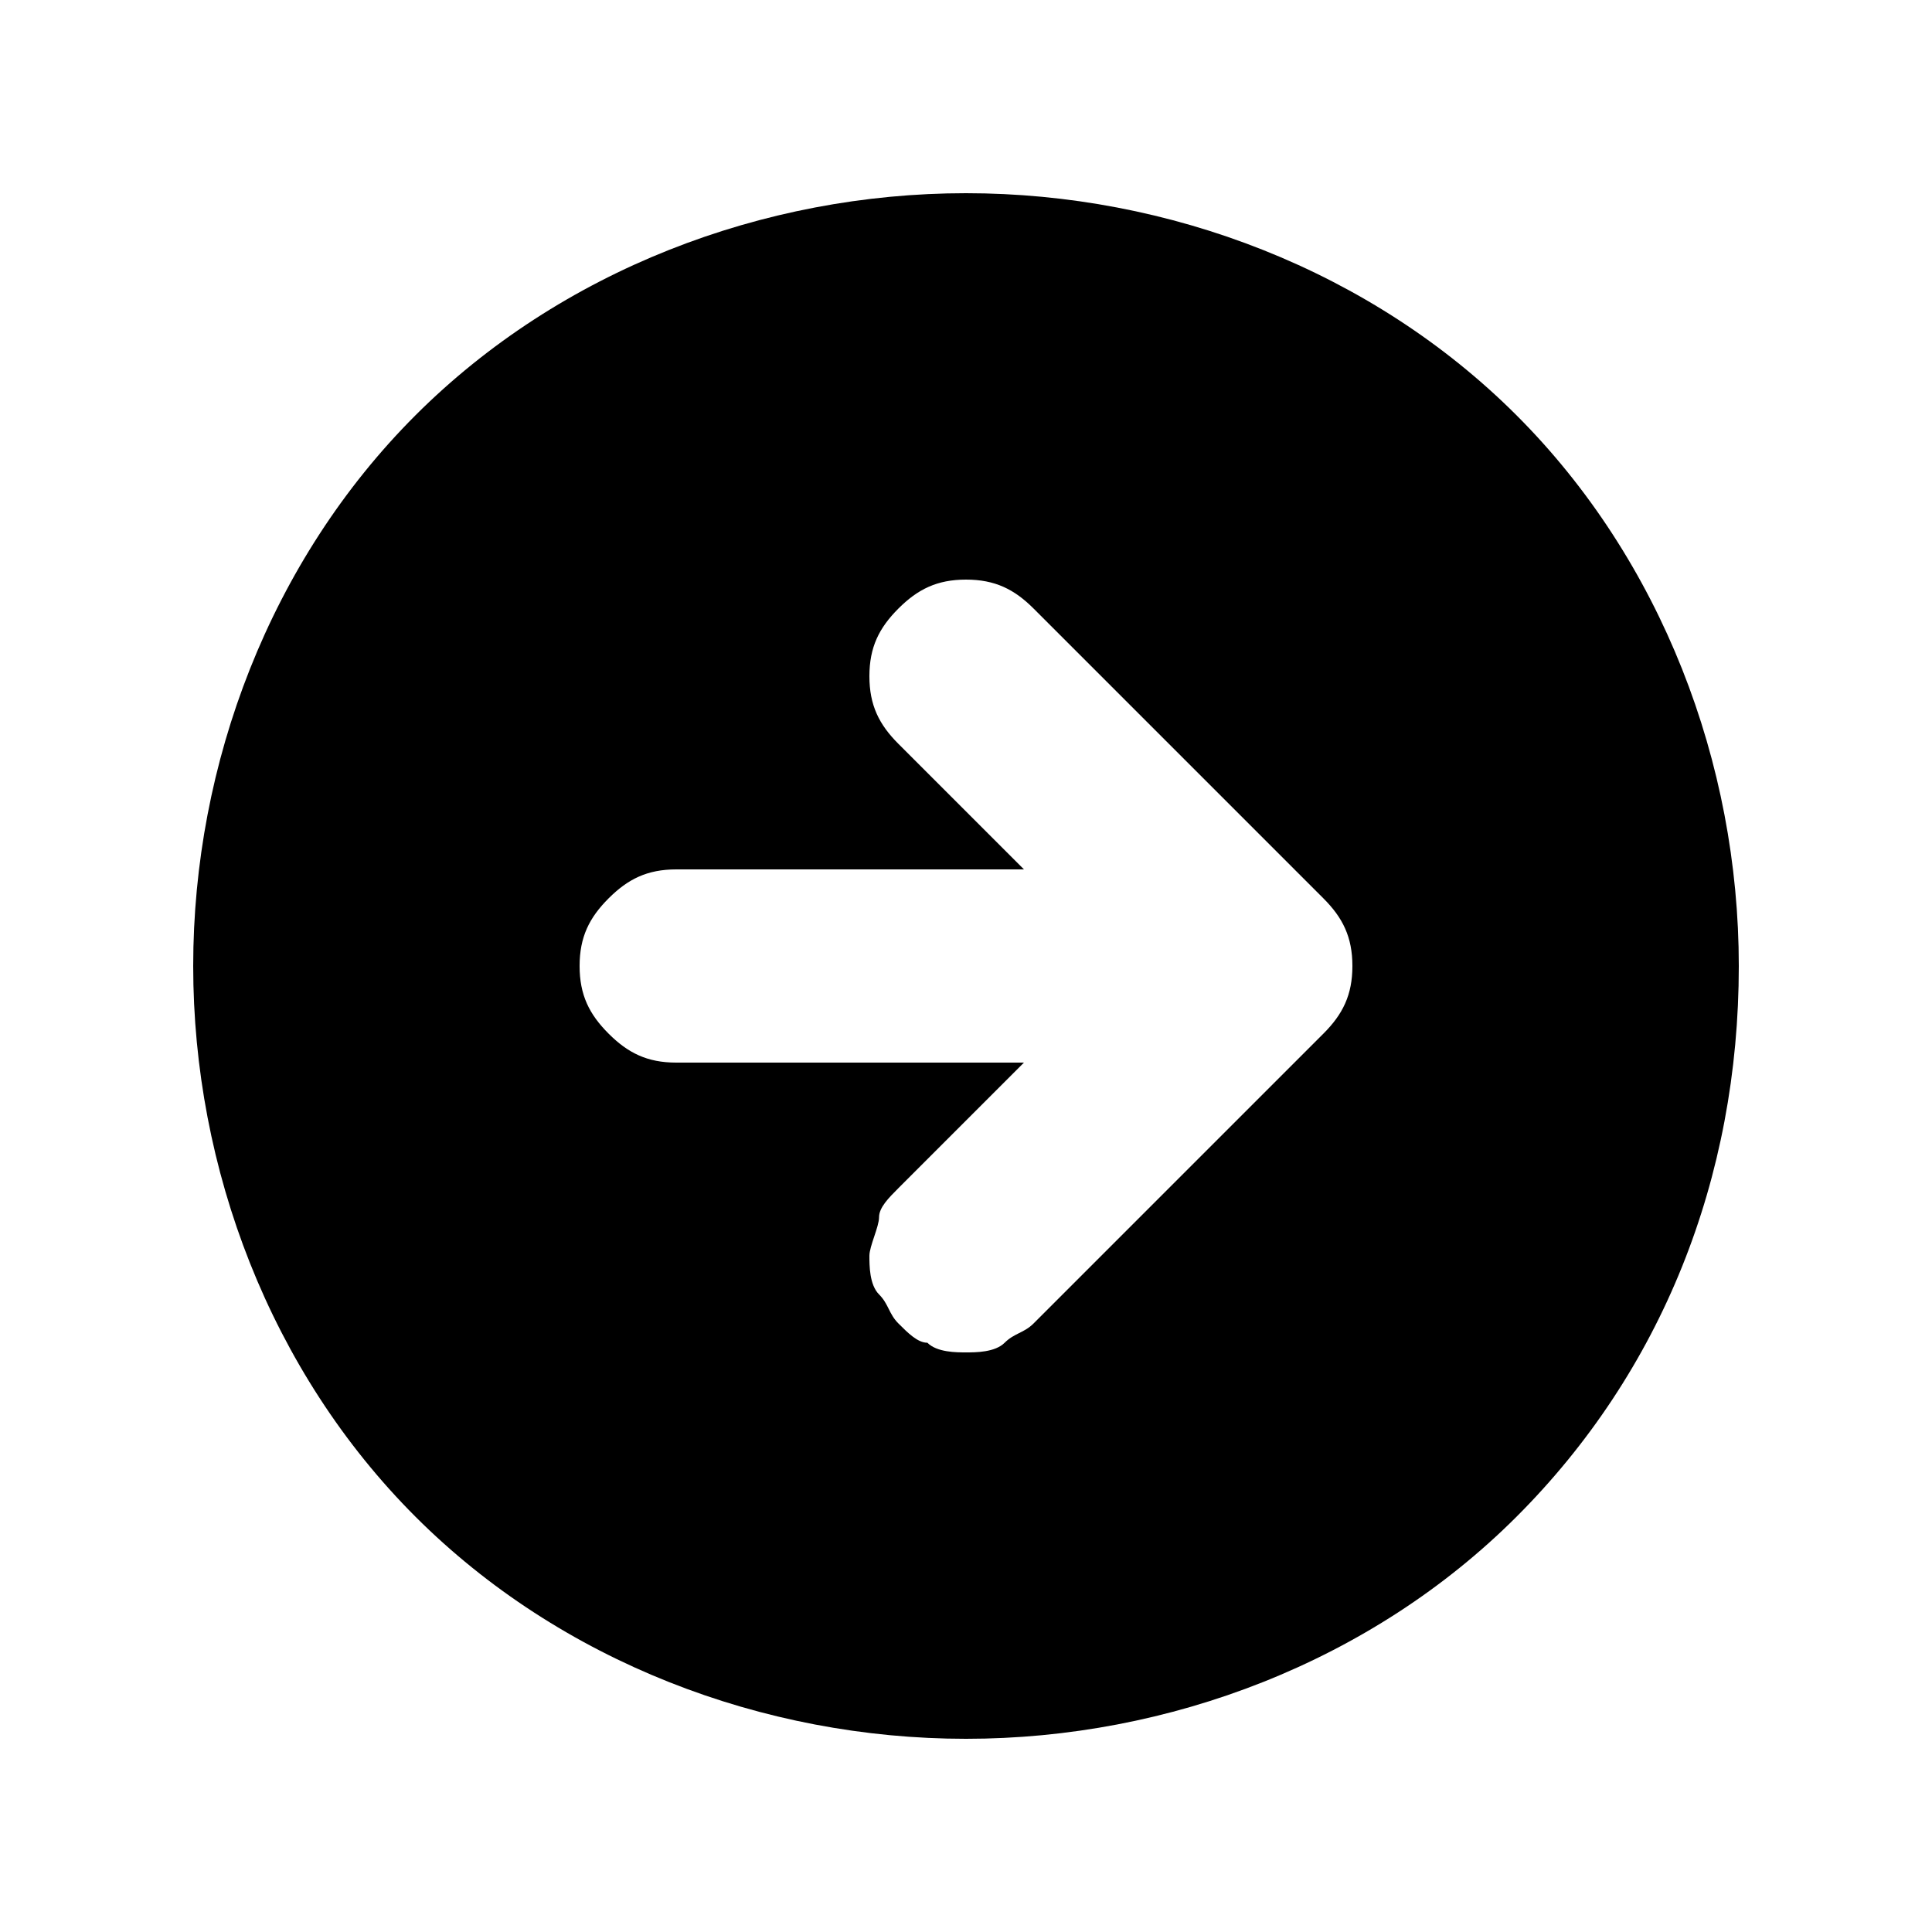
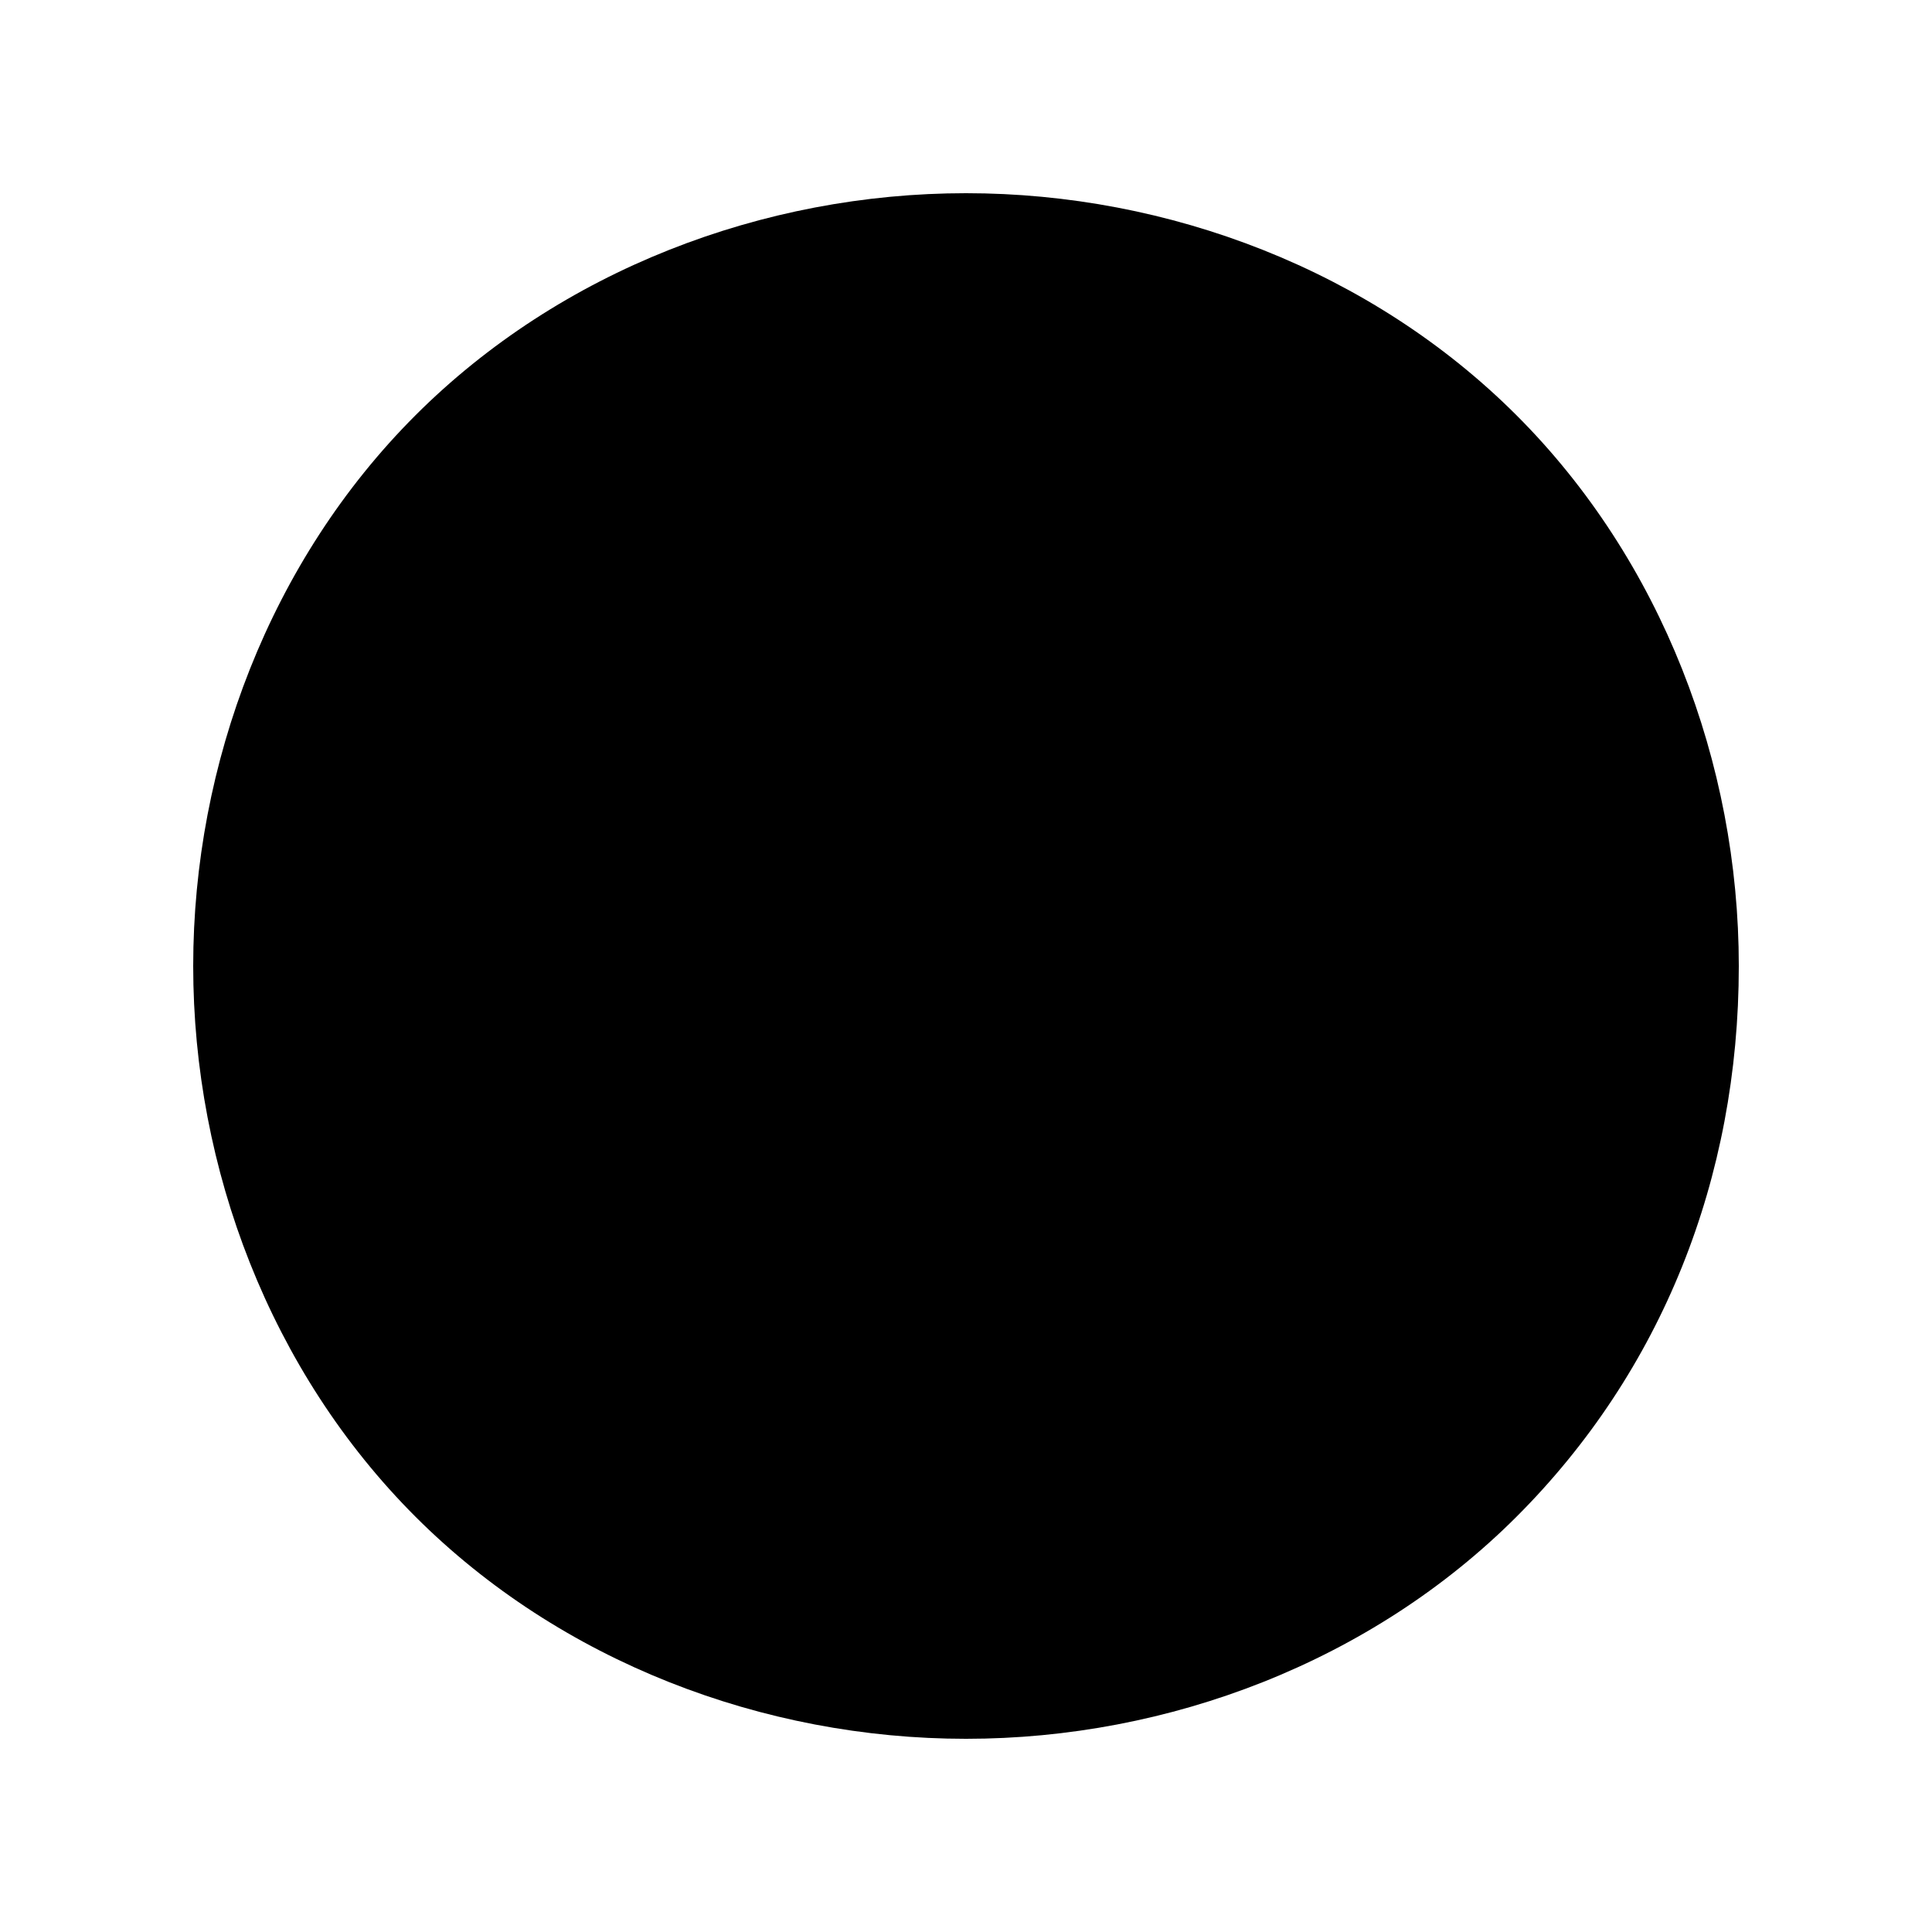
<svg xmlns="http://www.w3.org/2000/svg" version="1.1" width="32" height="32" viewBox="0 0 32 32">
-   <path d="M16 28.8v0c-3.36 0-6.72-1.28-9.12-3.68s-3.68-5.76-3.68-9.12c0-3.36 1.28-6.72 3.68-9.12s5.76-3.68 9.12-3.68c3.36 0 6.72 1.28 9.12 3.68s3.68 5.76 3.68 9.12c0 3.52-1.28 6.72-3.68 9.12s-5.76 3.68-9.12 3.68zM21.92 14.88l-4.8-4.8c-0.32-0.32-0.64-0.48-1.12-0.48s-0.8 0.16-1.12 0.48c-0.32 0.32-0.48 0.64-0.48 1.12s0.16 0.8 0.48 1.12l2.080 2.080h-5.76c-0.48 0-0.8 0.16-1.12 0.48s-0.48 0.64-0.48 1.12 0.16 0.8 0.48 1.12c0.32 0.32 0.64 0.48 1.12 0.48h5.76l-2.080 2.080c-0.16 0.16-0.32 0.32-0.32 0.48s-0.16 0.48-0.16 0.64c0 0.16 0 0.48 0.16 0.64s0.16 0.32 0.32 0.48c0.16 0.16 0.32 0.32 0.48 0.32 0.16 0.16 0.48 0.16 0.64 0.16s0.48 0 0.64-0.16c0.16-0.16 0.32-0.16 0.48-0.32l4.8-4.8c0.32-0.32 0.48-0.64 0.48-1.12s-0.16-0.8-0.48-1.12v0z" />
+   <path d="M16 28.8c3.36 0 6.72-1.28 9.12-3.68s3.68-5.6 3.68-9.12c0-3.36-1.28-6.72-3.68-9.12s-5.76-3.68-9.12-3.68c-3.36 0-6.72 1.28-9.12 3.68s-3.68 5.76-3.68 9.12c0 3.36 1.28 6.72 3.68 9.12s5.76 3.68 9.12 3.68v0zM21.92 14.88l-4.8-4.8c-0.32-0.32-0.64-0.48-1.12-0.48s-0.8 0.16-1.12 0.48c-0.32 0.32-0.48 0.64-0.48 1.12s0.16 0.8 0.48 1.12l2.080 2.080h-5.76c-0.48 0-0.8 0.16-1.12 0.48s-0.48 0.64-0.48 1.12 0.16 0.8 0.48 1.12c0.32 0.32 0.64 0.48 1.12 0.48h5.76l-2.080 2.080c-0.16 0.16-0.32 0.32-0.32 0.48s-0.16 0.48-0.16 0.64c0 0.16 0 0.48 0.16 0.64s0.16 0.32 0.32 0.48c0.16 0.16 0.32 0.32 0.48 0.32 0.16 0.16 0.48 0.16 0.64 0.16s0.48 0 0.64-0.16c0.16-0.16 0.32-0.16 0.48-0.32l4.8-4.8c0.32-0.32 0.48-0.64 0.48-1.12s-0.16-0.8-0.48-1.12v0z" />
</svg>
